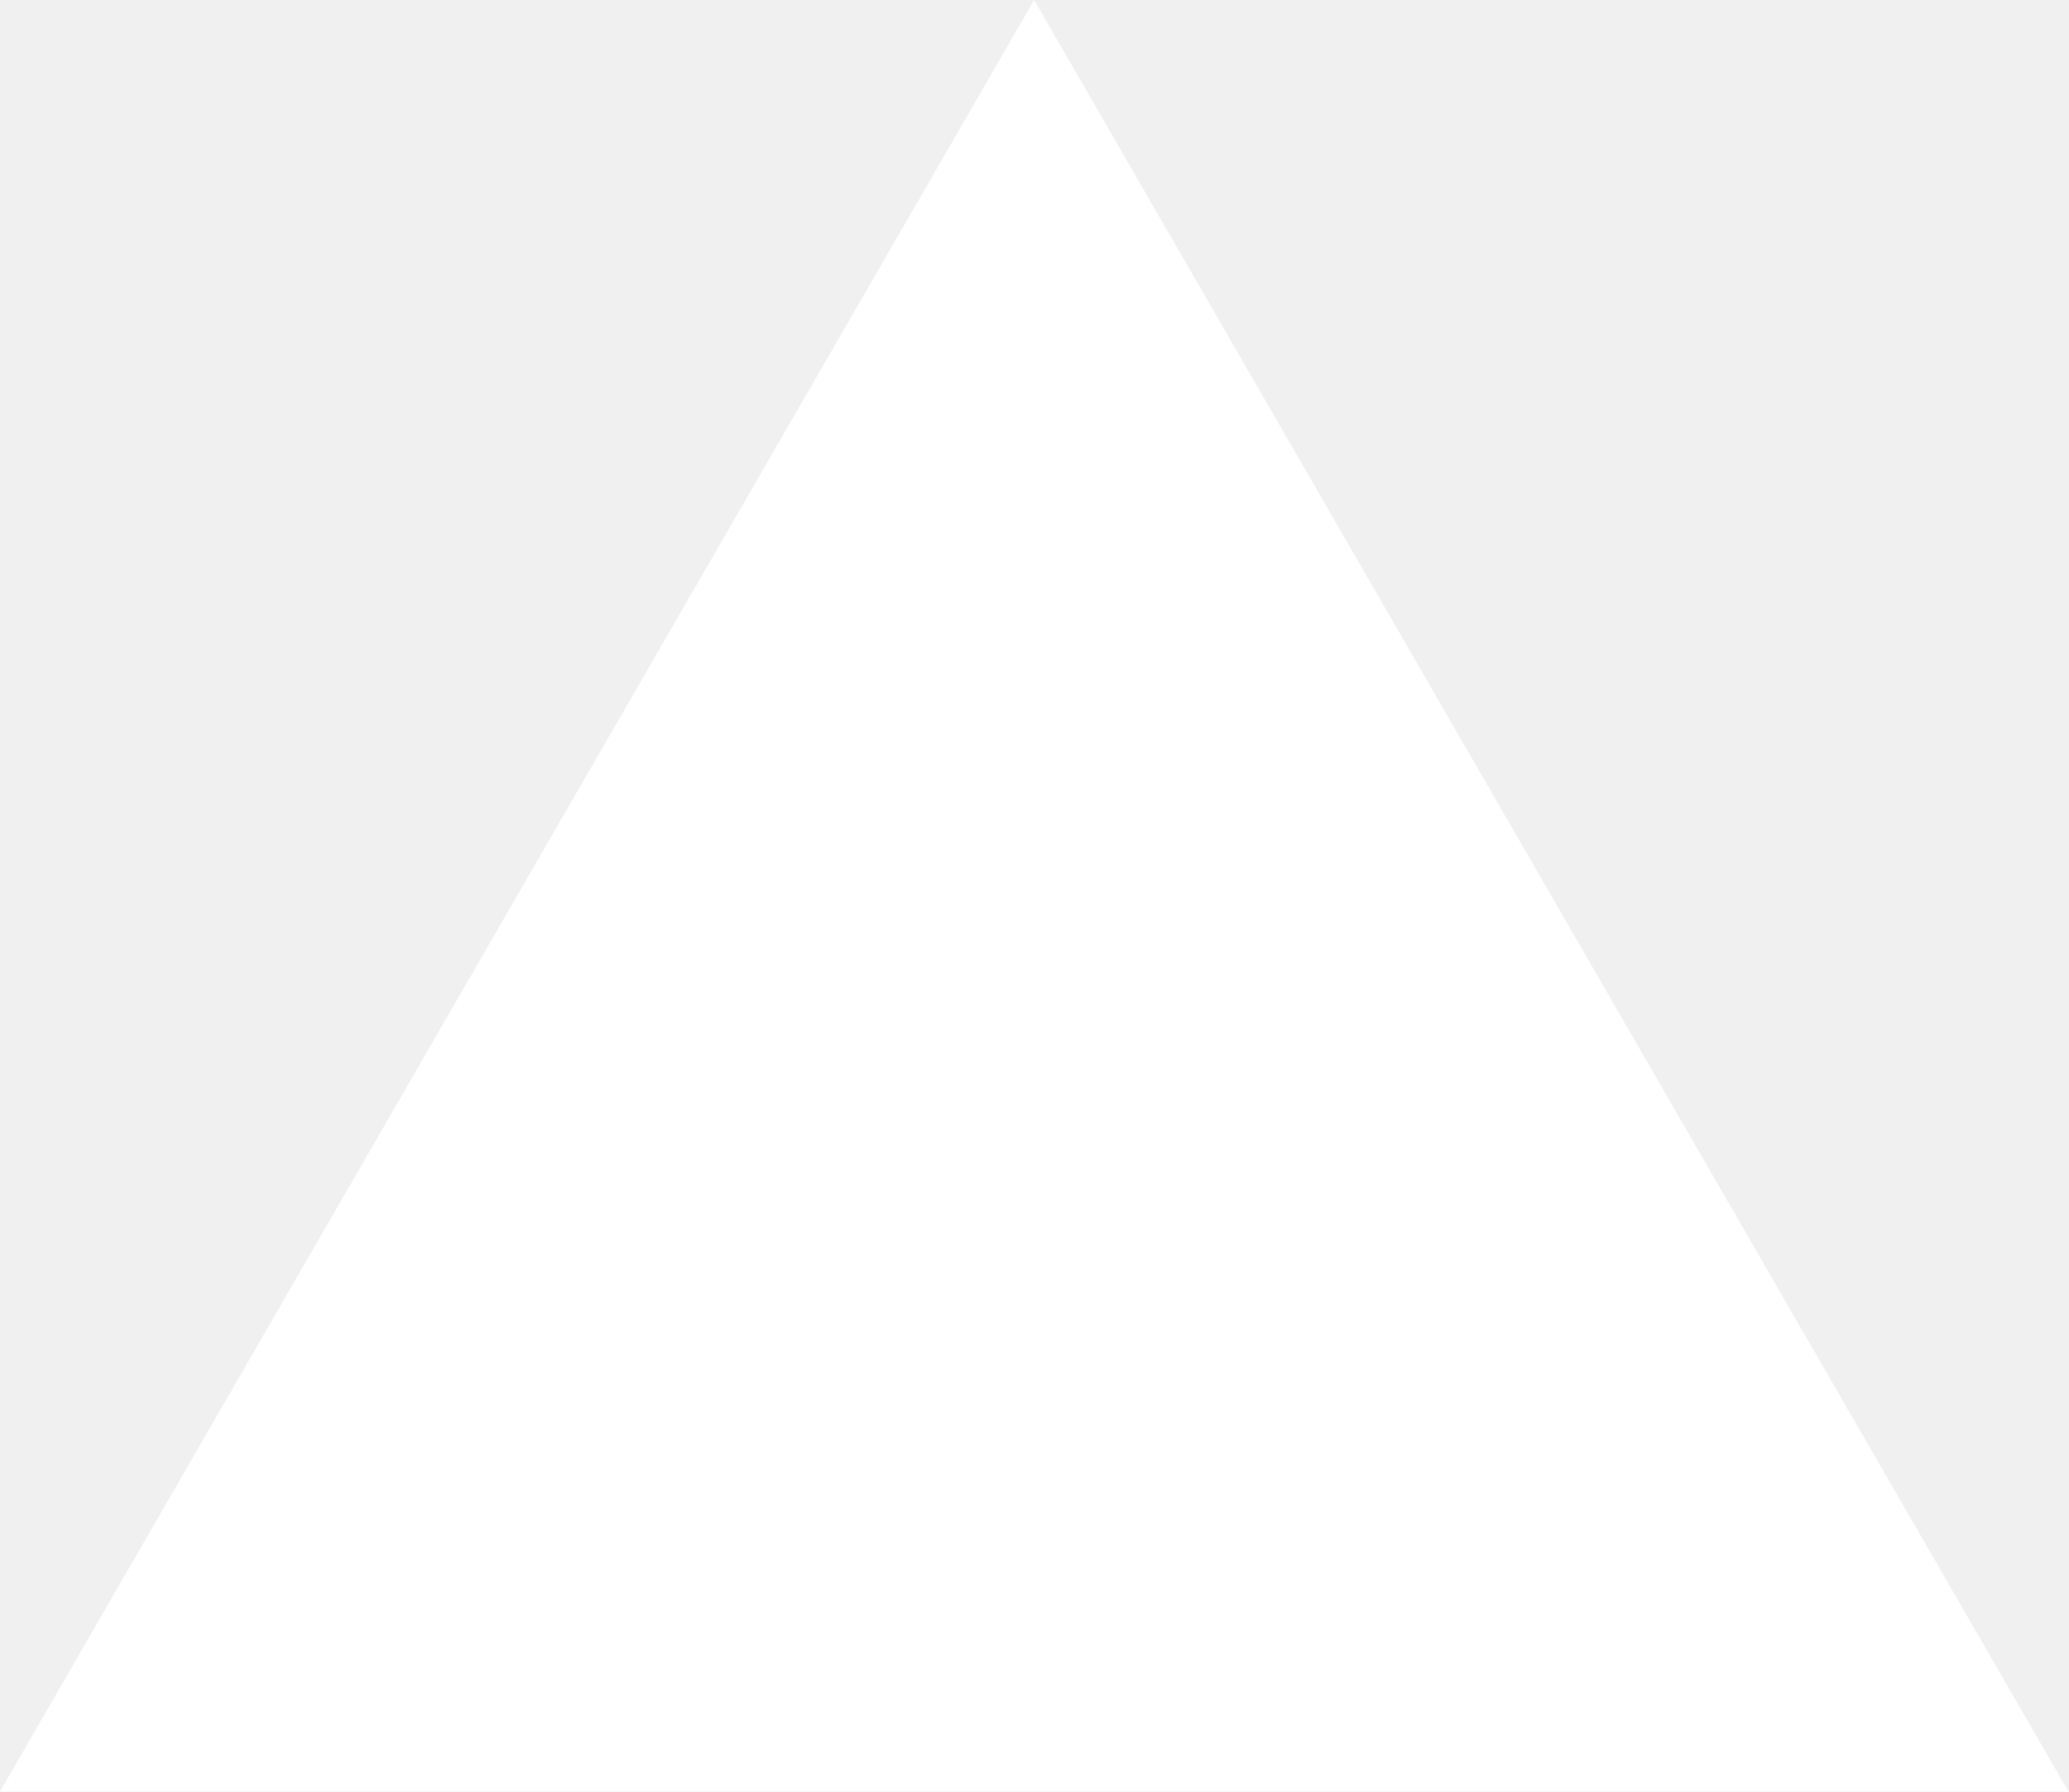
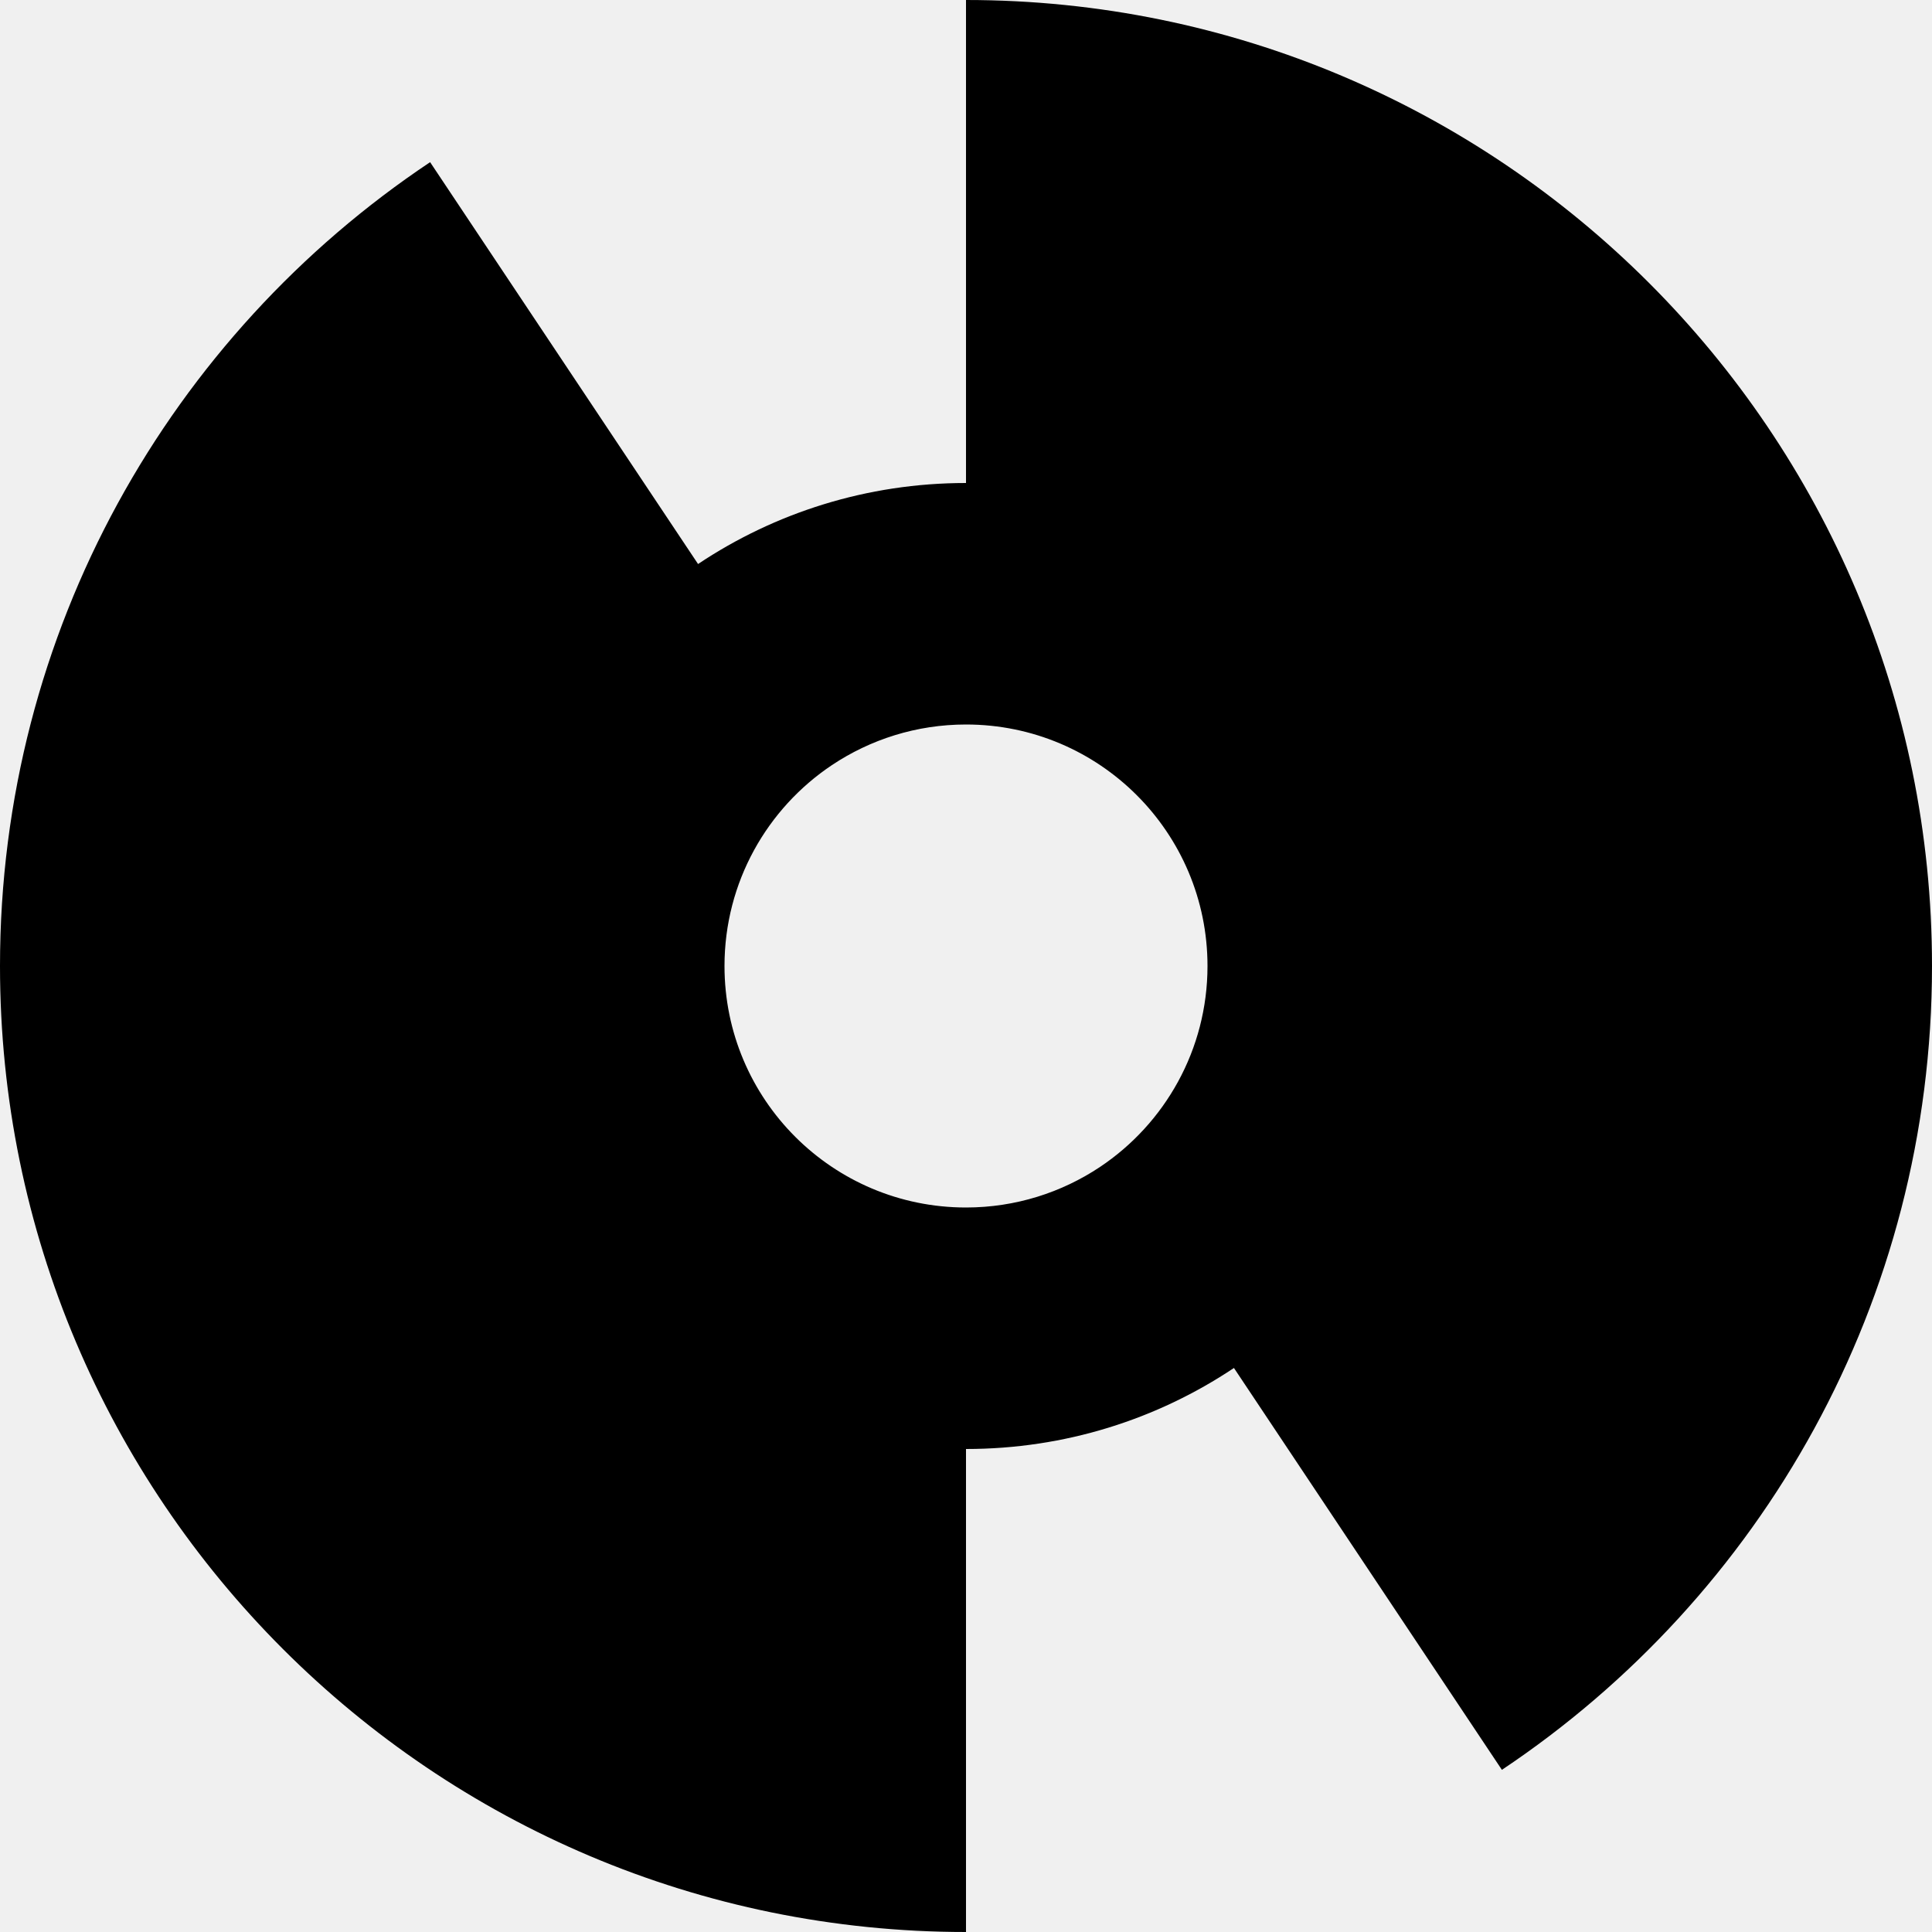
- <svg xmlns="http://www.w3.org/2000/svg" fill="none" viewBox="0 0 1155 1000">
-   <path d="m577.3 0 577.4 1000H0z" fill="#fff" />
+ <svg xmlns="http://www.w3.org/2000/svg" width="800px" height="800px" viewBox="0 0 16 16" fill="none">
+   <path fill-rule="evenodd" clip-rule="evenodd" d="M8 4V0C12.418 0 16 3.582 16 8C16 10.777 14.586 13.223 12.438 14.657L10.219 11.329C9.584 11.753 8.821 12 8 12V16C3.582 16 0 12.418 0 8C0 5.224 1.414 2.777 3.562 1.343L5.781 4.671C6.416 4.247 7.179 4 8 4ZM8 6C7.59 6 7.208 6.124 6.89 6.336C6.354 6.694 6 7.306 6 8C6 9.105 6.895 10 8 10C8.41 10 8.792 9.876 9.11 9.664C9.646 9.306 10 8.694 10 8C10 6.895 9.105 6 8 6Z" fill="#000000" />
</svg>
